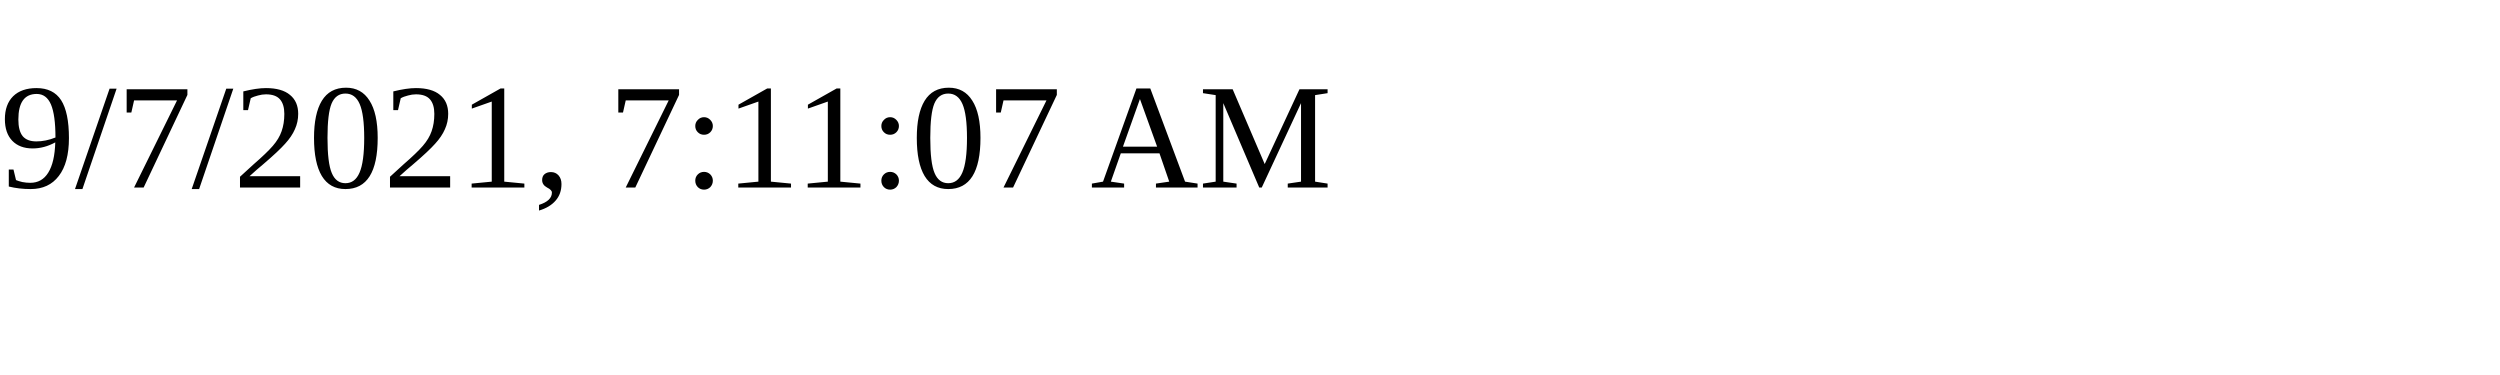
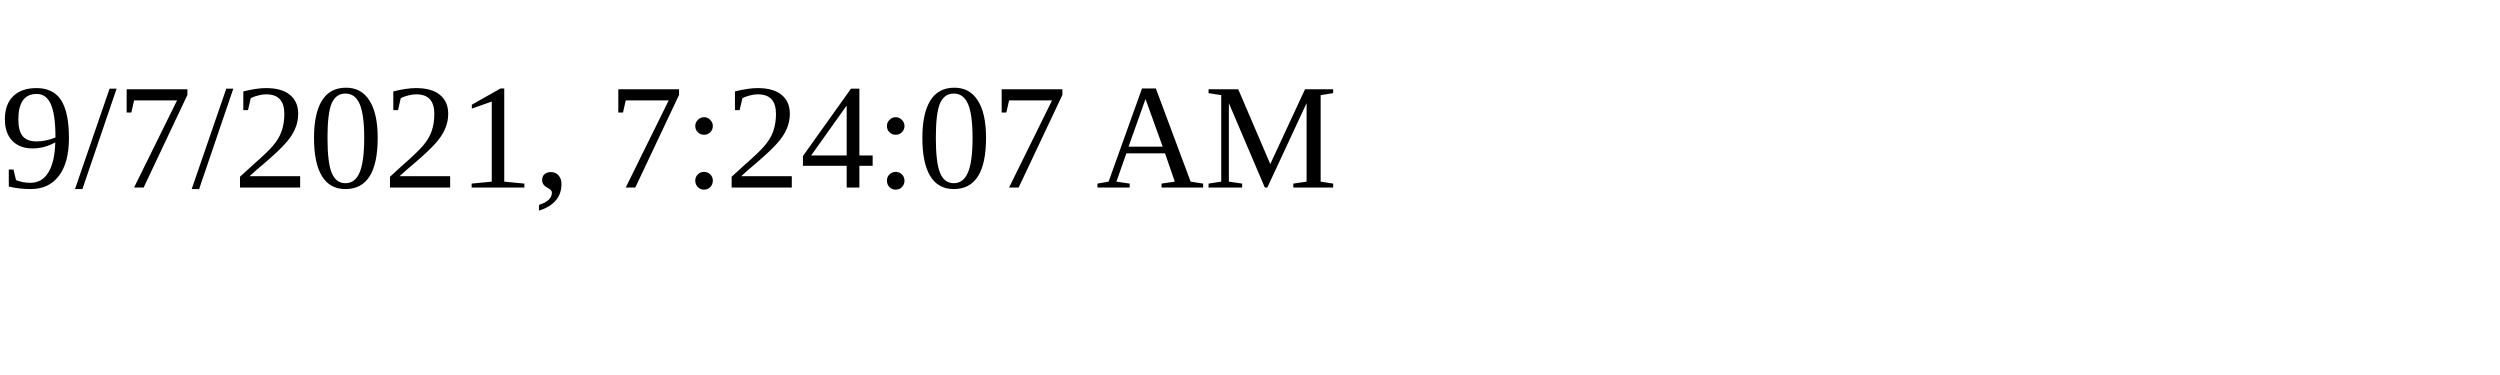
<svg xmlns="http://www.w3.org/2000/svg" height="30" width="200">
-   <text x="0" y="15">9/7/2021, 7:11:07 AM</text>
+   <text x="0" y="15">9/7/2021, 7:24:07 AM</text>
</svg>
